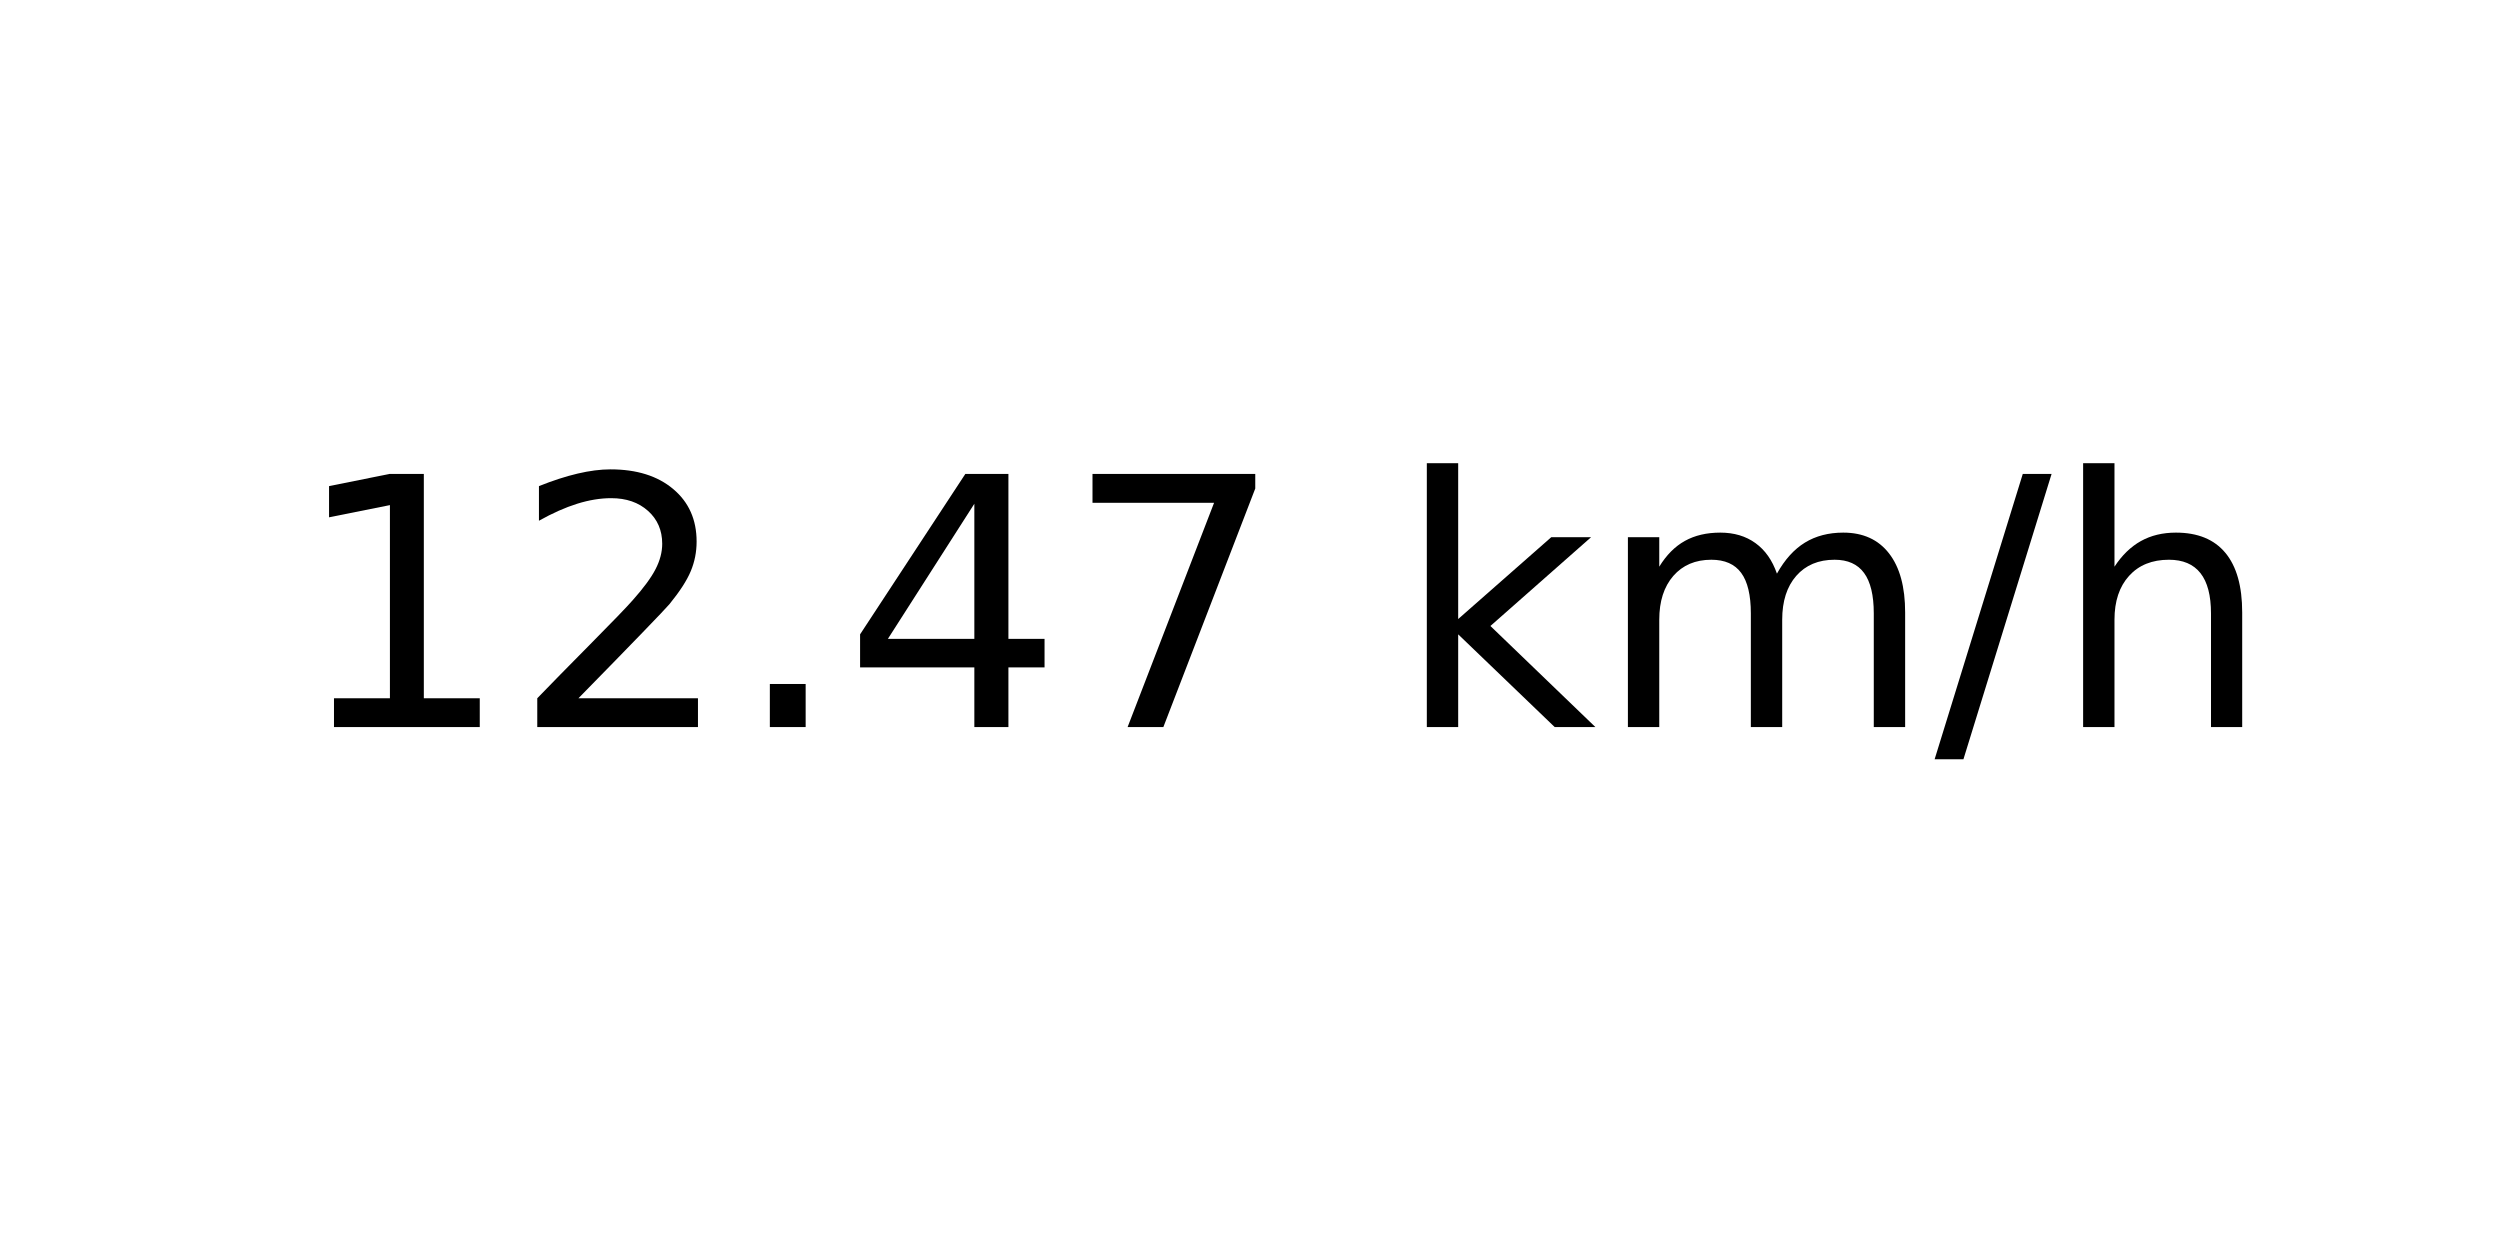
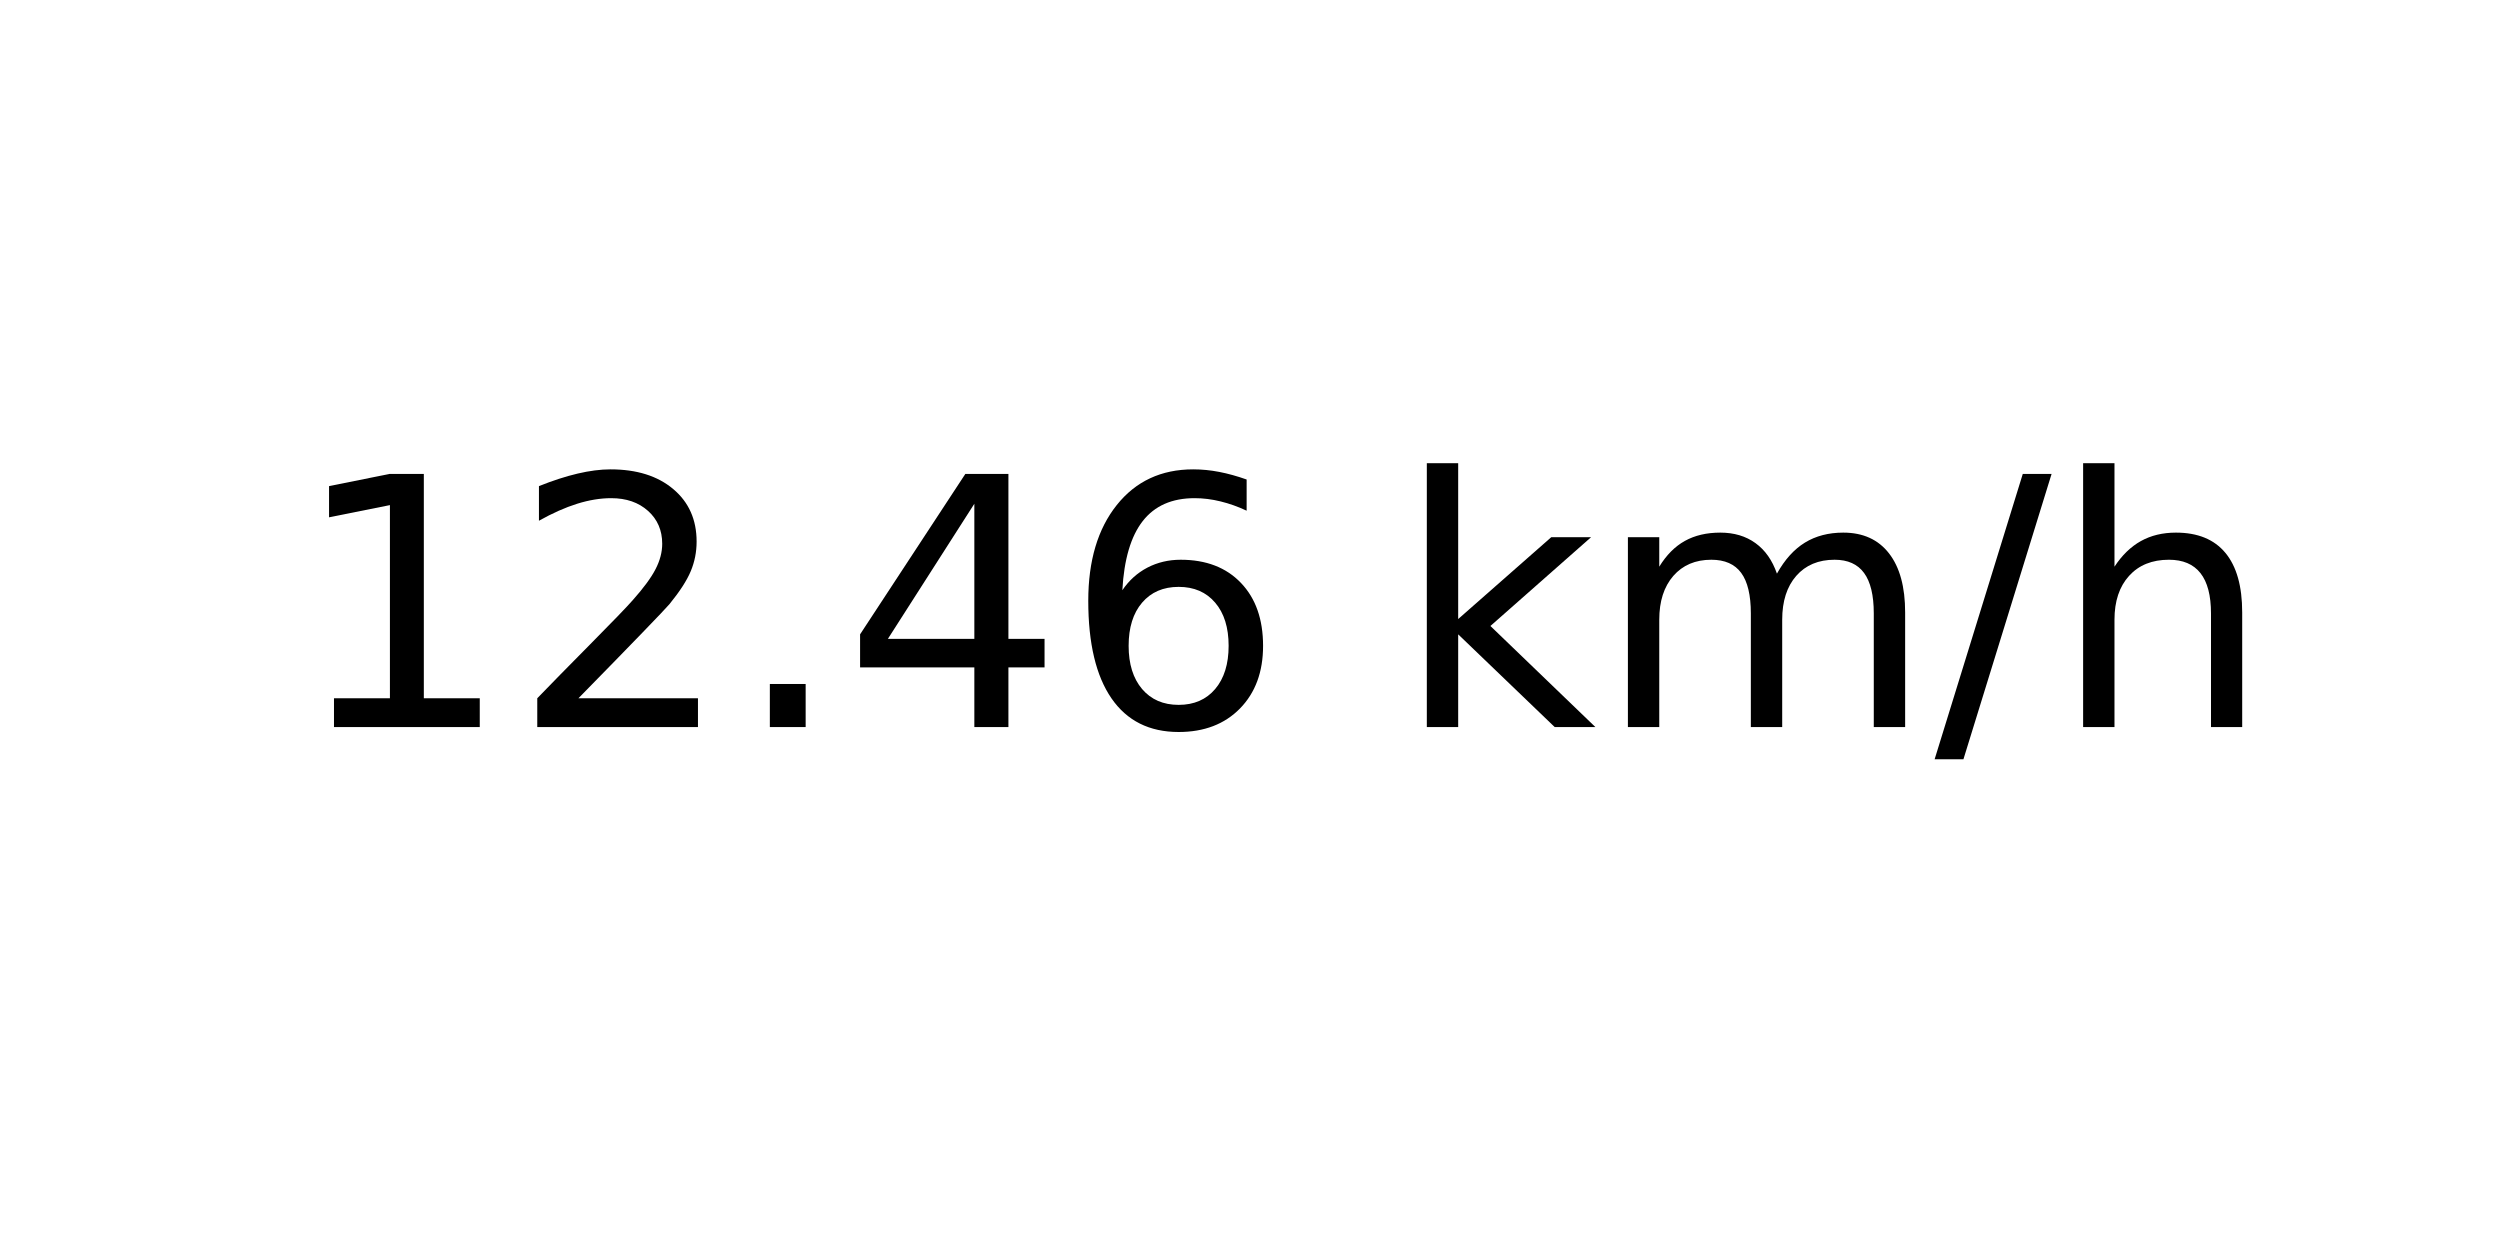
<svg xmlns="http://www.w3.org/2000/svg" xmlns:xlink="http://www.w3.org/1999/xlink" width="72pt" height="36pt" viewBox="0 0 72 36" version="1.1">
  <defs>
    <style type="text/css">*{stroke-linejoin: round; stroke-linecap: butt}</style>
  </defs>
  <g id="figure_1">
    <g id="axes_1">
      <g id="text_1">
        <g transform="translate(8.378125 20.93937) scale(0.1 -0.1)">
          <defs>
            <path id="DejaVuSans-31" d="M 794 531  L 1825 531  L 1825 4091  L 703 3866  L 703 4441  L 1819 4666  L 2450 4666  L 2450 531  L 3481 531  L 3481 0  L 794 0  L 794 531  z " transform="scale(0.015625)" />
            <path id="DejaVuSans-32" d="M 1228 531  L 3431 531  L 3431 0  L 469 0  L 469 531  Q 828 903 1448 1529  Q 2069 2156 2228 2338  Q 2531 2678 2651 2914  Q 2772 3150 2772 3378  Q 2772 3750 2511 3984  Q 2250 4219 1831 4219  Q 1534 4219 1204 4116  Q 875 4013 500 3803  L 500 4441  Q 881 4594 1212 4672  Q 1544 4750 1819 4750  Q 2544 4750 2975 4387  Q 3406 4025 3406 3419  Q 3406 3131 3298 2873  Q 3191 2616 2906 2266  Q 2828 2175 2409 1742  Q 1991 1309 1228 531  z " transform="scale(0.015625)" />
            <path id="DejaVuSans-2e" d="M 684 794  L 1344 794  L 1344 0  L 684 0  L 684 794  z " transform="scale(0.015625)" />
            <path id="DejaVuSans-34" d="M 2419 4116  L 825 1625  L 2419 1625  L 2419 4116  z M 2253 4666  L 3047 4666  L 3047 1625  L 3713 1625  L 3713 1100  L 3047 1100  L 3047 0  L 2419 0  L 2419 1100  L 313 1100  L 313 1709  L 2253 4666  z " transform="scale(0.015625)" />
-             <path id="DejaVuSans-37" d="M 525 4666  L 3525 4666  L 3525 4397  L 1831 0  L 1172 0  L 2766 4134  L 525 4134  L 525 4666  z " transform="scale(0.015625)" />
+             <path id="DejaVuSans-36" d="M 2113 2584  Q 1688 2584 1439 2293  Q 1191 2003 1191 1497  Q 1191 994 1439 701  Q 1688 409 2113 409  Q 2538 409 2786 701  Q 3034 994 3034 1497  Q 3034 2003 2786 2293  Q 2538 2584 2113 2584  z M 3366 4563  L 3366 3988  Q 3128 4100 2886 4159  Q 2644 4219 2406 4219  Q 1781 4219 1451 3797  Q 1122 3375 1075 2522  Q 1259 2794 1537 2939  Q 1816 3084 2150 3084  Q 2853 3084 3261 2657  Q 3669 2231 3669 1497  Q 3669 778 3244 343  Q 2819 -91 2113 -91  Q 1303 -91 875 529  Q 447 1150 447 2328  Q 447 3434 972 4092  Q 1497 4750 2381 4750  Q 2619 4750 2861 4703  Q 3103 4656 3366 4563  z " transform="scale(0.015625)" />
            <path id="DejaVuSans-20" transform="scale(0.015625)" />
            <path id="DejaVuSans-6b" d="M 581 4863  L 1159 4863  L 1159 1991  L 2875 3500  L 3609 3500  L 1753 1863  L 3688 0  L 2938 0  L 1159 1709  L 1159 0  L 581 0  L 581 4863  z " transform="scale(0.015625)" />
            <path id="DejaVuSans-6d" d="M 3328 2828  Q 3544 3216 3844 3400  Q 4144 3584 4550 3584  Q 5097 3584 5394 3201  Q 5691 2819 5691 2113  L 5691 0  L 5113 0  L 5113 2094  Q 5113 2597 4934 2840  Q 4756 3084 4391 3084  Q 3944 3084 3684 2787  Q 3425 2491 3425 1978  L 3425 0  L 2847 0  L 2847 2094  Q 2847 2600 2669 2842  Q 2491 3084 2119 3084  Q 1678 3084 1418 2786  Q 1159 2488 1159 1978  L 1159 0  L 581 0  L 581 3500  L 1159 3500  L 1159 2956  Q 1356 3278 1631 3431  Q 1906 3584 2284 3584  Q 2666 3584 2933 3390  Q 3200 3197 3328 2828  z " transform="scale(0.015625)" />
            <path id="DejaVuSans-2f" d="M 1625 4666  L 2156 4666  L 531 -594  L 0 -594  L 1625 4666  z " transform="scale(0.015625)" />
            <path id="DejaVuSans-68" d="M 3513 2113  L 3513 0  L 2938 0  L 2938 2094  Q 2938 2591 2744 2837  Q 2550 3084 2163 3084  Q 1697 3084 1428 2787  Q 1159 2491 1159 1978  L 1159 0  L 581 0  L 581 4863  L 1159 4863  L 1159 2956  Q 1366 3272 1645 3428  Q 1925 3584 2291 3584  Q 2894 3584 3203 3211  Q 3513 2838 3513 2113  z " transform="scale(0.015625)" />
          </defs>
          <use xlink:href="#DejaVuSans-31" />
          <use xlink:href="#DejaVuSans-32" x="63.623" />
          <use xlink:href="#DejaVuSans-2e" x="127.246" />
          <use xlink:href="#DejaVuSans-34" x="159.033" />
-           <use xlink:href="#DejaVuSans-37" x="222.656" />
+           <use xlink:href="#DejaVuSans-36" x="222.656" />
          <use xlink:href="#DejaVuSans-20" x="286.279" />
          <use xlink:href="#DejaVuSans-6b" x="318.066" />
          <use xlink:href="#DejaVuSans-6d" x="375.977" />
          <use xlink:href="#DejaVuSans-2f" x="473.389" />
          <use xlink:href="#DejaVuSans-68" x="507.08" />
        </g>
      </g>
    </g>
  </g>
</svg>
